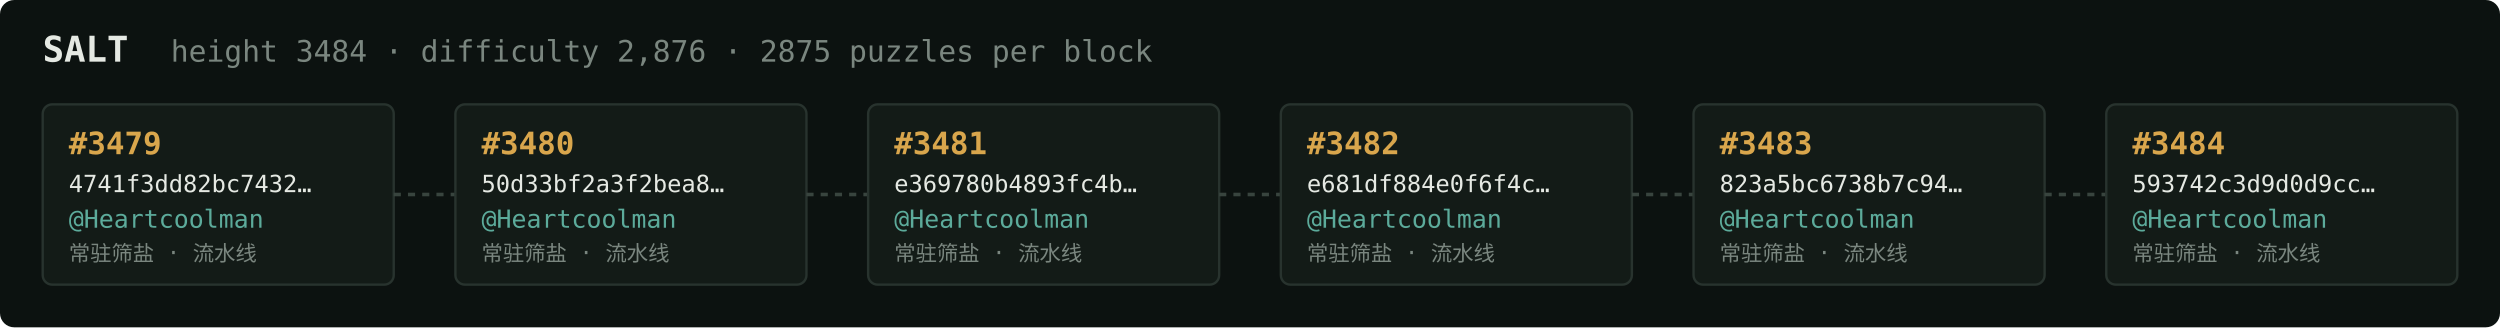
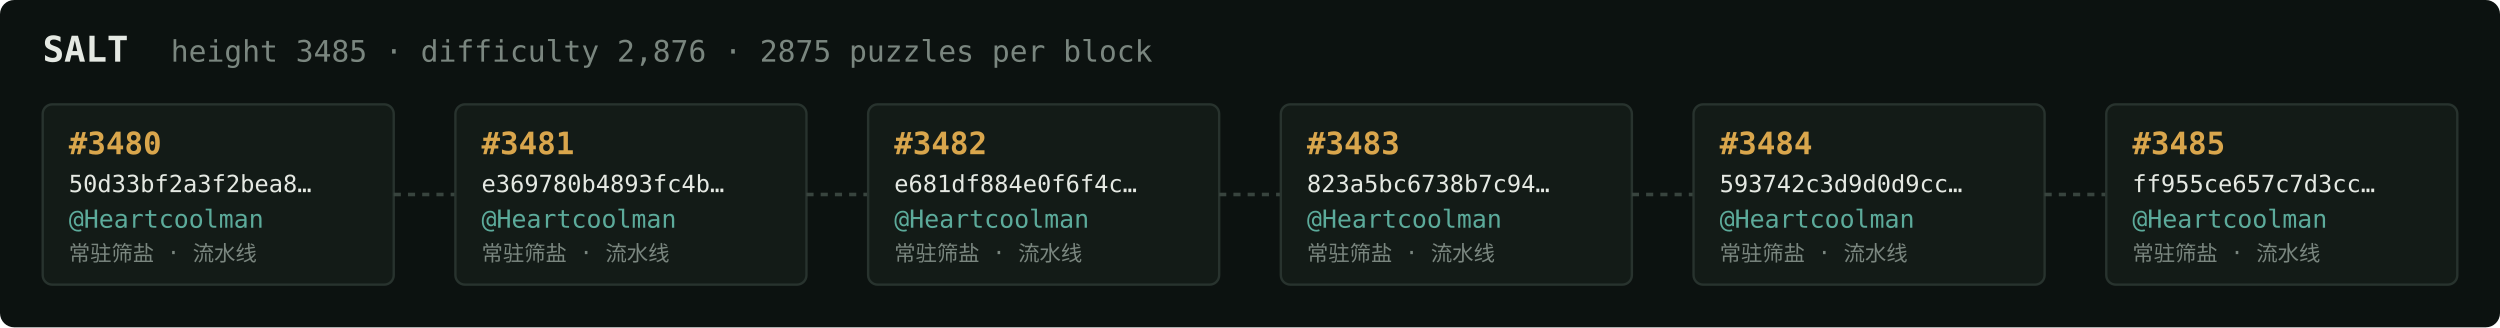
<svg xmlns="http://www.w3.org/2000/svg" width="1054" height="138" viewBox="0 0 1054 138" font-family="ui-monospace,SFMono-Regular,Menlo,monospace">
  <rect fill="#0c1210" width="1054" height="138" rx="6" />
  <text x="18" y="26" fill="#e5e9e3" font-size="15" font-weight="700">SALT</text>
-   <text x="72" y="26" fill="#7a867f" font-size="12.5">height 3484 · difficulty 2,876 · 2875 puzzles per block</text>
+   <text x="72" y="26" fill="#7a867f" font-size="12.5">height 3485 · difficulty 2,876 · 2875 puzzles per block</text>
  <rect x="18" y="44" width="148" height="76" rx="4" fill="#131b17" stroke="#28332e" stroke-width="1" />
-   <text x="29" y="65" fill="#d9a64c" font-size="13" font-weight="700">#3479</text>
-   <text x="29" y="81" fill="#e5e9e3" font-size="10">4741f3dd82bc7432…</text>
+   <text x="29" y="65" fill="#d9a64c" font-size="13" font-weight="700">#3480</text>
+   <text x="29" y="81" fill="#e5e9e3" font-size="10">50d33bf2a3f2bea8…</text>
  <text x="29" y="96" fill="#5cab9b" font-size="10.5">@Heartcoolman</text>
  <text x="29" y="110" fill="#7a867f" font-size="9">常驻筛盐 · 流水线</text>
  <line x1="166" y1="82.0" x2="192" y2="82.0" stroke="#38443e" stroke-width="1.5" stroke-dasharray="3 3" />
  <rect x="192" y="44" width="148" height="76" rx="4" fill="#131b17" stroke="#28332e" stroke-width="1" />
-   <text x="203" y="65" fill="#d9a64c" font-size="13" font-weight="700">#3480</text>
-   <text x="203" y="81" fill="#e5e9e3" font-size="10">50d33bf2a3f2bea8…</text>
+   <text x="203" y="65" fill="#d9a64c" font-size="13" font-weight="700">#3481</text>
+   <text x="203" y="81" fill="#e5e9e3" font-size="10">e369780b4893fc4b…</text>
  <text x="203" y="96" fill="#5cab9b" font-size="10.5">@Heartcoolman</text>
  <text x="203" y="110" fill="#7a867f" font-size="9">常驻筛盐 · 流水线</text>
  <line x1="340" y1="82.0" x2="366" y2="82.0" stroke="#38443e" stroke-width="1.5" stroke-dasharray="3 3" />
  <rect x="366" y="44" width="148" height="76" rx="4" fill="#131b17" stroke="#28332e" stroke-width="1" />
-   <text x="377" y="65" fill="#d9a64c" font-size="13" font-weight="700">#3481</text>
-   <text x="377" y="81" fill="#e5e9e3" font-size="10">e369780b4893fc4b…</text>
+   <text x="377" y="65" fill="#d9a64c" font-size="13" font-weight="700">#3482</text>
+   <text x="377" y="81" fill="#e5e9e3" font-size="10">e681df884e0f6f4c…</text>
  <text x="377" y="96" fill="#5cab9b" font-size="10.5">@Heartcoolman</text>
  <text x="377" y="110" fill="#7a867f" font-size="9">常驻筛盐 · 流水线</text>
  <line x1="514" y1="82.0" x2="540" y2="82.0" stroke="#38443e" stroke-width="1.5" stroke-dasharray="3 3" />
  <rect x="540" y="44" width="148" height="76" rx="4" fill="#131b17" stroke="#28332e" stroke-width="1" />
-   <text x="551" y="65" fill="#d9a64c" font-size="13" font-weight="700">#3482</text>
-   <text x="551" y="81" fill="#e5e9e3" font-size="10">e681df884e0f6f4c…</text>
+   <text x="551" y="65" fill="#d9a64c" font-size="13" font-weight="700">#3483</text>
+   <text x="551" y="81" fill="#e5e9e3" font-size="10">823a5bc6738b7c94…</text>
  <text x="551" y="96" fill="#5cab9b" font-size="10.5">@Heartcoolman</text>
  <text x="551" y="110" fill="#7a867f" font-size="9">常驻筛盐 · 流水线</text>
  <line x1="688" y1="82.0" x2="714" y2="82.0" stroke="#38443e" stroke-width="1.5" stroke-dasharray="3 3" />
  <rect x="714" y="44" width="148" height="76" rx="4" fill="#131b17" stroke="#28332e" stroke-width="1" />
-   <text x="725" y="65" fill="#d9a64c" font-size="13" font-weight="700">#3483</text>
-   <text x="725" y="81" fill="#e5e9e3" font-size="10">823a5bc6738b7c94…</text>
+   <text x="725" y="65" fill="#d9a64c" font-size="13" font-weight="700">#3484</text>
+   <text x="725" y="81" fill="#e5e9e3" font-size="10">593742c3d9d0d9cc…</text>
  <text x="725" y="96" fill="#5cab9b" font-size="10.5">@Heartcoolman</text>
  <text x="725" y="110" fill="#7a867f" font-size="9">常驻筛盐 · 流水线</text>
  <line x1="862" y1="82.0" x2="888" y2="82.0" stroke="#38443e" stroke-width="1.5" stroke-dasharray="3 3" />
  <rect x="888" y="44" width="148" height="76" rx="4" fill="#131b17" stroke="#28332e" stroke-width="1" />
-   <text x="899" y="65" fill="#d9a64c" font-size="13" font-weight="700">#3484</text>
-   <text x="899" y="81" fill="#e5e9e3" font-size="10">593742c3d9d0d9cc…</text>
+   <text x="899" y="65" fill="#d9a64c" font-size="13" font-weight="700">#3485</text>
+   <text x="899" y="81" fill="#e5e9e3" font-size="10">ff955ce657c7d3cc…</text>
  <text x="899" y="96" fill="#5cab9b" font-size="10.5">@Heartcoolman</text>
  <text x="899" y="110" fill="#7a867f" font-size="9">常驻筛盐 · 流水线</text>
</svg>
